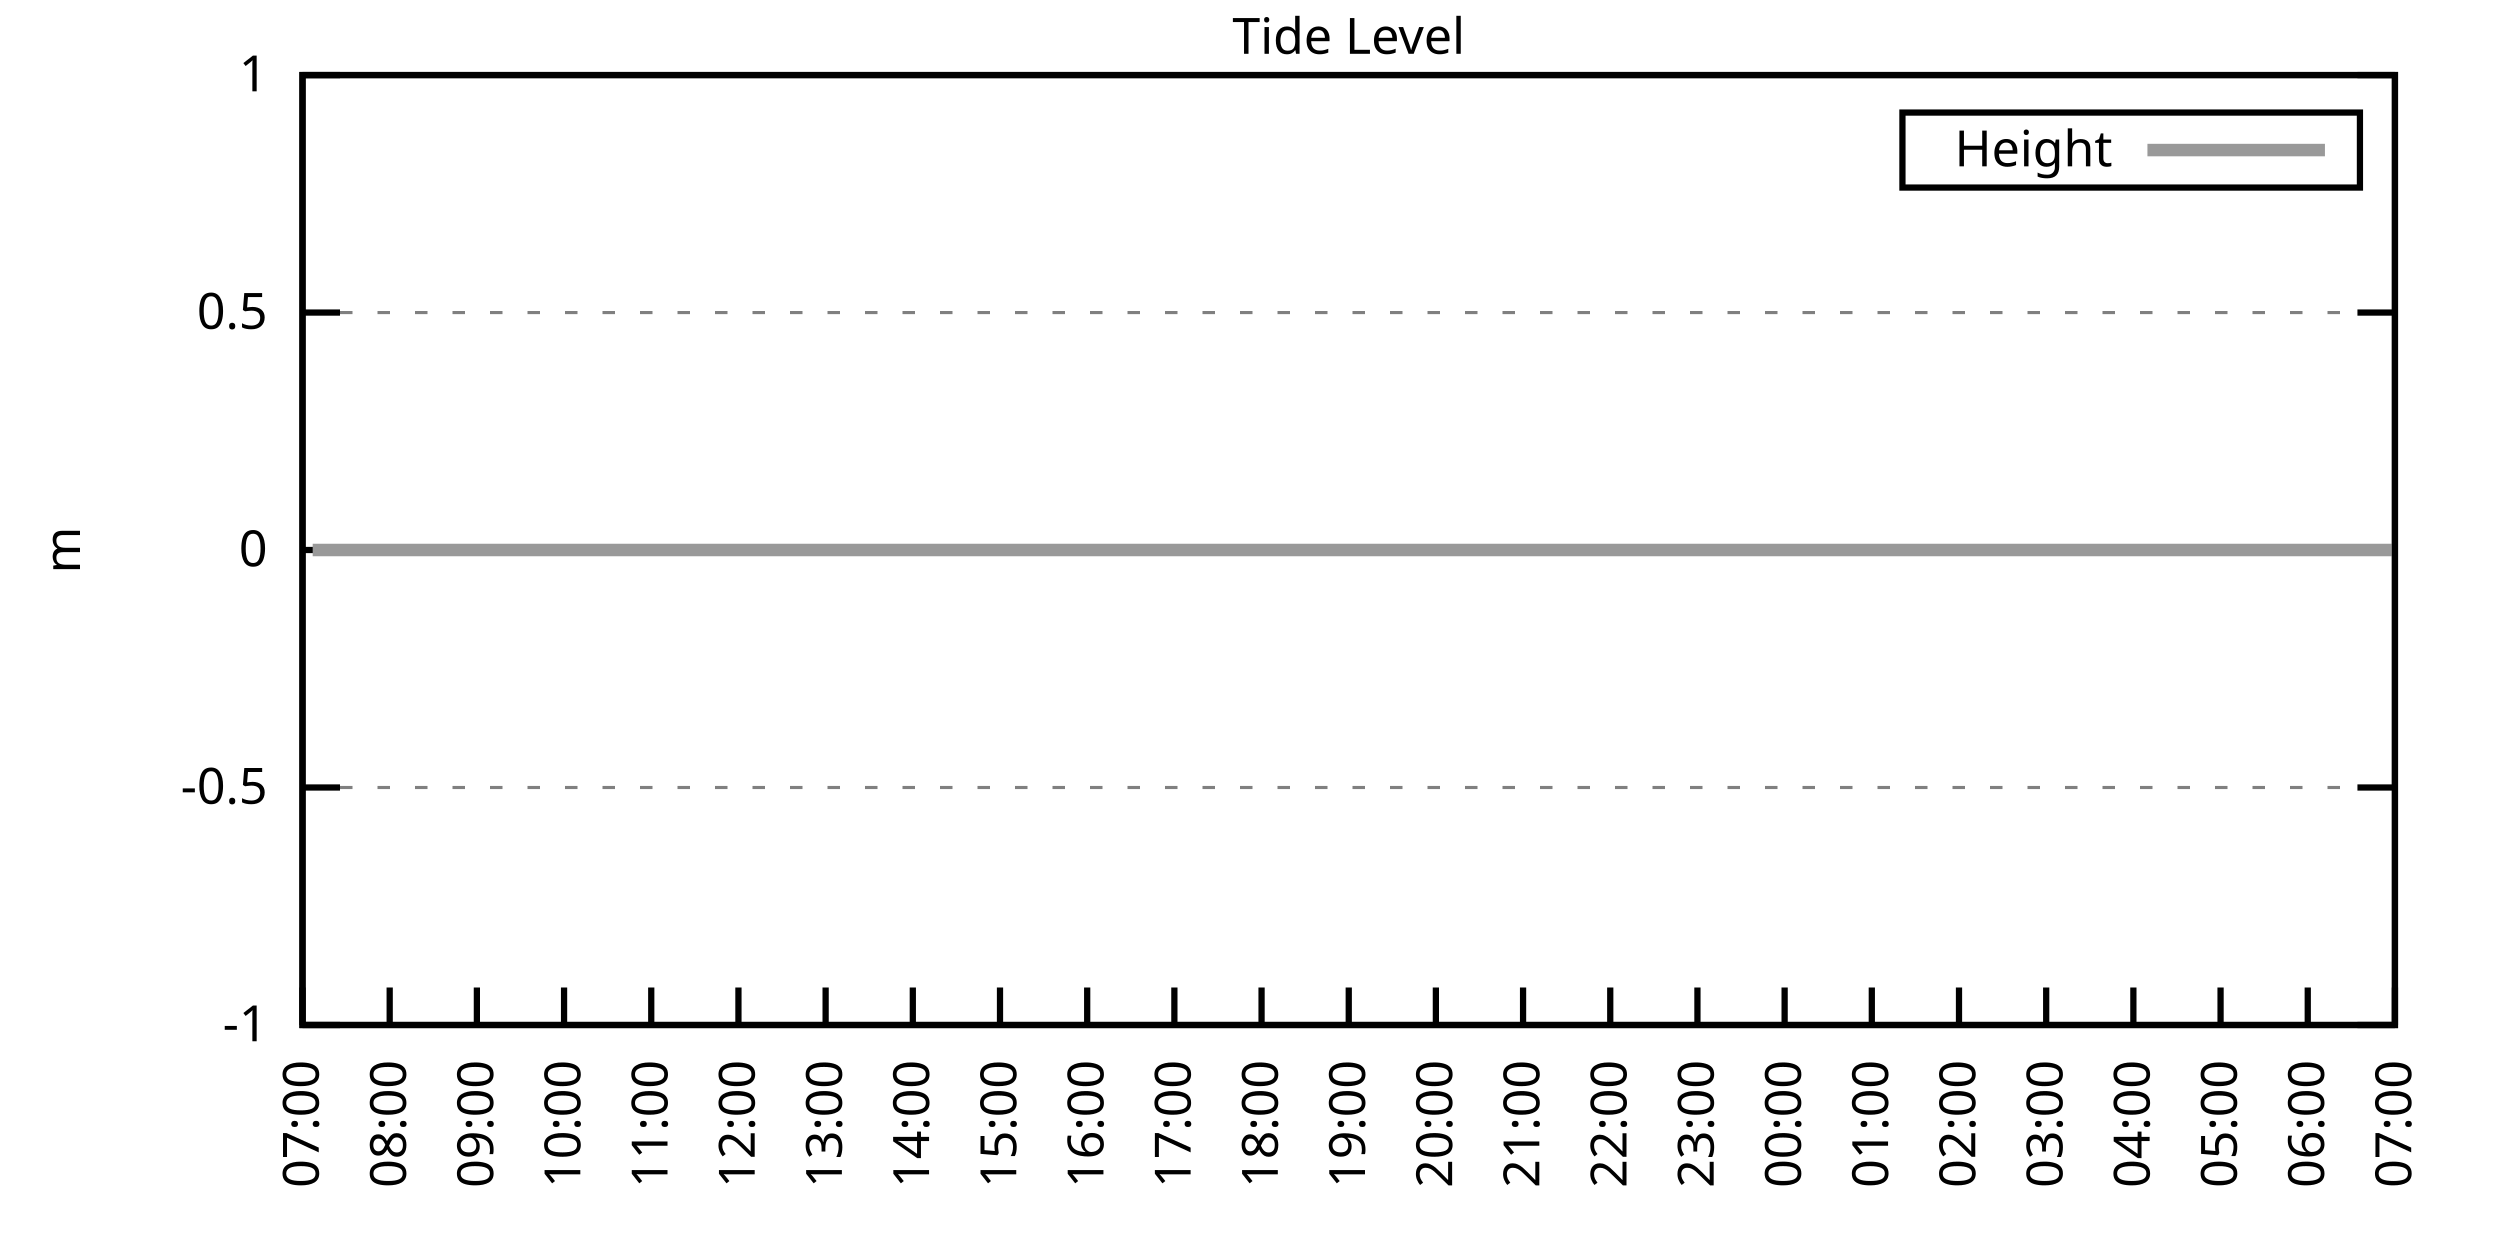
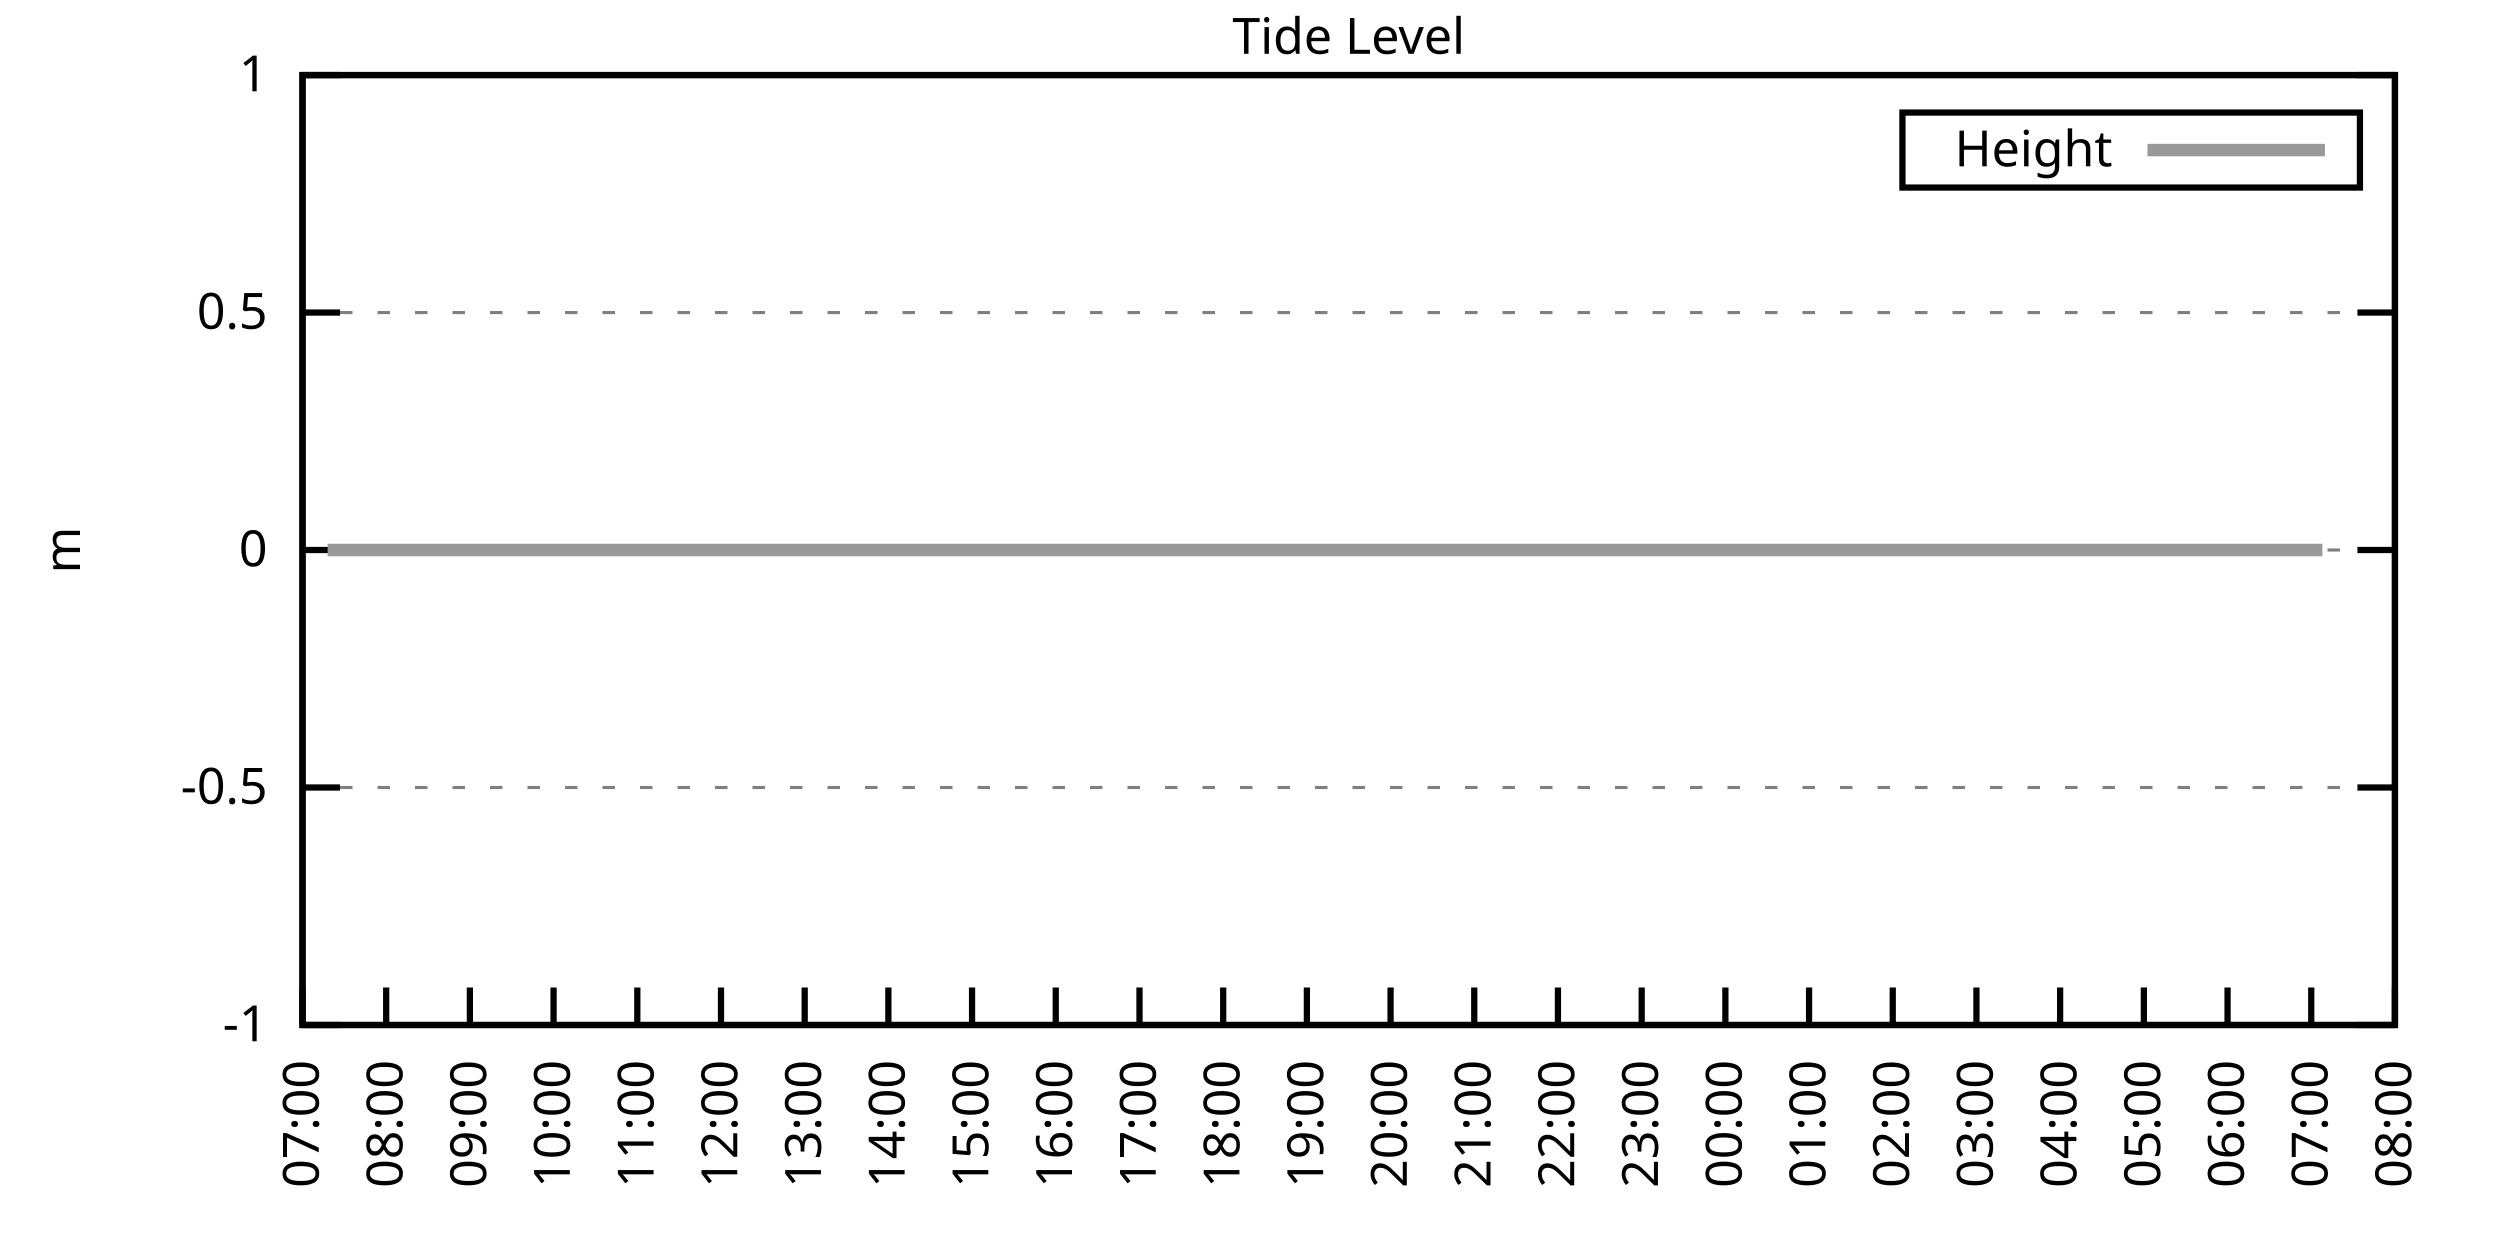
<svg xmlns="http://www.w3.org/2000/svg" xmlns:xlink="http://www.w3.org/1999/xlink" width="400" height="200" viewBox="0 0 400 200">
  <g id="gnuplot_canvas">
    <rect x="0" y="0" width="400" height="200" fill="none" />
    <defs>
      <circle id="gpDot" r="0.5" stroke-width="0.5" stroke="currentColor" />
      <path id="gpPt0" stroke-width="0.333" stroke="currentColor" d="M-1,0 h2 M0,-1 v2" />
      <path id="gpPt1" stroke-width="0.333" stroke="currentColor" d="M-1,-1 L1,1 M1,-1 L-1,1" />
      <path id="gpPt2" stroke-width="0.333" stroke="currentColor" d="M-1,0 L1,0 M0,-1 L0,1 M-1,-1 L1,1 M-1,1 L1,-1" />
      <rect id="gpPt3" stroke-width="0.333" stroke="currentColor" x="-1" y="-1" width="2" height="2" />
      <rect id="gpPt4" stroke-width="0.333" stroke="currentColor" fill="currentColor" x="-1" y="-1" width="2" height="2" />
      <circle id="gpPt5" stroke-width="0.333" stroke="currentColor" cx="0" cy="0" r="1" />
      <use xlink:href="#gpPt5" id="gpPt6" fill="currentColor" stroke="none" />
      <path id="gpPt7" stroke-width="0.333" stroke="currentColor" d="M0,-1.33 L-1.33,0.67 L1.33,0.67 z" />
      <use xlink:href="#gpPt7" id="gpPt8" fill="currentColor" stroke="none" />
      <use xlink:href="#gpPt7" id="gpPt9" stroke="currentColor" transform="rotate(180)" />
      <use xlink:href="#gpPt9" id="gpPt10" fill="currentColor" stroke="none" />
      <use xlink:href="#gpPt3" id="gpPt11" stroke="currentColor" transform="rotate(45)" />
      <use xlink:href="#gpPt11" id="gpPt12" fill="currentColor" stroke="none" />
      <path id="gpPt13" stroke-width="0.333" stroke="currentColor" d="M0,1.330 L1.265,0.411 L0.782,-1.067 L-0.782,-1.076 L-1.265,0.411 z" />
      <use xlink:href="#gpPt13" id="gpPt14" fill="currentColor" stroke="none" />
      <filter id="textbox" filterUnits="objectBoundingBox" x="0" y="0" height="1" width="1">
        <feFlood flood-color="white" flood-opacity="1" result="bgnd" />
        <feComposite in="SourceGraphic" in2="bgnd" operator="atop" />
      </filter>
      <filter id="greybox" filterUnits="objectBoundingBox" x="0" y="0" height="1" width="1">
        <feFlood flood-color="lightgrey" flood-opacity="1" result="grey" />
        <feComposite in="SourceGraphic" in2="grey" operator="atop" />
      </filter>
    </defs>
    <g fill="none" color="white" stroke="currentColor" stroke-width="1.00" stroke-linecap="butt" stroke-linejoin="miter">
</g>
    <g fill="none" color="black" stroke="currentColor" stroke-width="1.00" stroke-linecap="butt" stroke-linejoin="miter">
      <g stroke="none" shape-rendering="crispEdges">
        <polygon fill="rgb(255, 255, 255)" points="48.40,164.00 383.18,164.00 383.18,12.02 48.40,12.02 " />
      </g>
    </g>
    <g fill="none" color="black" stroke="currentColor" stroke-width="1.00" stroke-linecap="butt" stroke-linejoin="miter">
</g>
    <g fill="none" color="black" stroke="black" stroke-width="0.50" stroke-linecap="butt" stroke-linejoin="miter">
</g>
    <g fill="none" color="gray" stroke="currentColor" stroke-width="0.50" stroke-linecap="butt" stroke-linejoin="miter">
      <path stroke="gray" stroke-dasharray="2,4" class="gridline" d="M48.40,164.00 L383.19,164.00  " />
    </g>
    <g fill="none" color="gray" stroke="gray" stroke-width="1.00" stroke-linecap="butt" stroke-linejoin="miter">
</g>
    <g fill="none" color="black" stroke="currentColor" stroke-width="1.00" stroke-linecap="butt" stroke-linejoin="miter">
      <path stroke="black" d="M48.40,164.00 L54.40,164.00 M383.19,164.00 L377.19,164.00  " />
      <g transform="translate(42.80,166.60)" stroke="none" fill="black" font-family="Sans" font-size="8.00" text-anchor="end">
        <text>
          <tspan font-family="Sans">-1</tspan>
        </text>
      </g>
    </g>
    <g fill="none" color="black" stroke="currentColor" stroke-width="1.00" stroke-linecap="butt" stroke-linejoin="miter">
</g>
    <g fill="none" color="black" stroke="black" stroke-width="0.50" stroke-linecap="butt" stroke-linejoin="miter">
</g>
    <g fill="none" color="gray" stroke="currentColor" stroke-width="0.50" stroke-linecap="butt" stroke-linejoin="miter">
      <path stroke="gray" stroke-dasharray="2,4" class="gridline" d="M48.40,126.00 L383.19,126.00  " />
    </g>
    <g fill="none" color="gray" stroke="gray" stroke-width="1.00" stroke-linecap="butt" stroke-linejoin="miter">
</g>
    <g fill="none" color="black" stroke="currentColor" stroke-width="1.00" stroke-linecap="butt" stroke-linejoin="miter">
      <path stroke="black" d="M48.40,126.00 L54.40,126.00 M383.19,126.00 L377.19,126.00  " />
      <g transform="translate(42.80,128.60)" stroke="none" fill="black" font-family="Sans" font-size="8.00" text-anchor="end">
        <text>
          <tspan font-family="Sans">-0.5</tspan>
        </text>
      </g>
    </g>
    <g fill="none" color="black" stroke="currentColor" stroke-width="1.00" stroke-linecap="butt" stroke-linejoin="miter">
</g>
    <g fill="none" color="black" stroke="black" stroke-width="0.50" stroke-linecap="butt" stroke-linejoin="miter">
</g>
    <g fill="none" color="gray" stroke="currentColor" stroke-width="0.50" stroke-linecap="butt" stroke-linejoin="miter">
      <path stroke="gray" stroke-dasharray="2,4" class="gridline" d="M48.40,88.00 L383.19,88.00  " />
    </g>
    <g fill="none" color="gray" stroke="gray" stroke-width="1.00" stroke-linecap="butt" stroke-linejoin="miter">
</g>
    <g fill="none" color="black" stroke="currentColor" stroke-width="1.00" stroke-linecap="butt" stroke-linejoin="miter">
      <path stroke="black" d="M48.40,88.00 L54.40,88.00 M383.19,88.00 L377.19,88.00  " />
      <g transform="translate(42.80,90.60)" stroke="none" fill="black" font-family="Sans" font-size="8.00" text-anchor="end">
        <text>
          <tspan font-family="Sans"> 0</tspan>
        </text>
      </g>
    </g>
    <g fill="none" color="black" stroke="currentColor" stroke-width="1.00" stroke-linecap="butt" stroke-linejoin="miter">
</g>
    <g fill="none" color="black" stroke="black" stroke-width="0.50" stroke-linecap="butt" stroke-linejoin="miter">
</g>
    <g fill="none" color="gray" stroke="currentColor" stroke-width="0.50" stroke-linecap="butt" stroke-linejoin="miter">
      <path stroke="gray" stroke-dasharray="2,4" class="gridline" d="M48.40,50.01 L383.19,50.01  " />
    </g>
    <g fill="none" color="gray" stroke="gray" stroke-width="1.00" stroke-linecap="butt" stroke-linejoin="miter">
</g>
    <g fill="none" color="black" stroke="currentColor" stroke-width="1.00" stroke-linecap="butt" stroke-linejoin="miter">
      <path stroke="black" d="M48.40,50.01 L54.40,50.01 M383.19,50.01 L377.19,50.01  " />
      <g transform="translate(42.80,52.61)" stroke="none" fill="black" font-family="Sans" font-size="8.00" text-anchor="end">
        <text>
          <tspan font-family="Sans"> 0.5</tspan>
        </text>
      </g>
    </g>
    <g fill="none" color="black" stroke="currentColor" stroke-width="1.00" stroke-linecap="butt" stroke-linejoin="miter">
</g>
    <g fill="none" color="black" stroke="black" stroke-width="0.50" stroke-linecap="butt" stroke-linejoin="miter">
</g>
    <g fill="none" color="gray" stroke="currentColor" stroke-width="0.50" stroke-linecap="butt" stroke-linejoin="miter">
      <path stroke="gray" stroke-dasharray="2,4" class="gridline" d="M48.40,12.01 L383.19,12.01  " />
    </g>
    <g fill="none" color="gray" stroke="gray" stroke-width="1.00" stroke-linecap="butt" stroke-linejoin="miter">
</g>
    <g fill="none" color="black" stroke="currentColor" stroke-width="1.00" stroke-linecap="butt" stroke-linejoin="miter">
      <path stroke="black" d="M48.40,12.01 L54.40,12.01 M383.19,12.01 L377.19,12.01  " />
      <g transform="translate(42.80,14.61)" stroke="none" fill="black" font-family="Sans" font-size="8.00" text-anchor="end">
        <text>
          <tspan font-family="Sans"> 1</tspan>
        </text>
      </g>
    </g>
    <g fill="none" color="black" stroke="currentColor" stroke-width="1.00" stroke-linecap="butt" stroke-linejoin="miter">
      <path stroke="black" d="M48.40,164.00 L48.40,158.00  " />
      <g transform="translate(51.00,169.60) rotate(270.00)" stroke="none" fill="black" font-family="Sans" font-size="8.00" text-anchor="end">
        <text>
          <tspan font-family="Sans">07:00</tspan>
        </text>
      </g>
    </g>
    <g fill="none" color="black" stroke="currentColor" stroke-width="1.00" stroke-linecap="butt" stroke-linejoin="miter">
-       <path stroke="black" d="M62.35,164.00 L62.35,158.00  " />
-       <g transform="translate(64.95,169.60) rotate(270.00)" stroke="none" fill="black" font-family="Sans" font-size="8.00" text-anchor="end">
+       <path stroke="black" d="M61.79,164.00 L61.79,158.00  " />
+       <g transform="translate(64.39,169.60) rotate(270.00)" stroke="none" fill="black" font-family="Sans" font-size="8.00" text-anchor="end">
        <text>
          <tspan font-family="Sans">08:00</tspan>
        </text>
      </g>
    </g>
    <g fill="none" color="black" stroke="currentColor" stroke-width="1.00" stroke-linecap="butt" stroke-linejoin="miter">
-       <path stroke="black" d="M76.30,164.00 L76.30,158.00  " />
-       <g transform="translate(78.90,169.60) rotate(270.00)" stroke="none" fill="black" font-family="Sans" font-size="8.00" text-anchor="end">
+       <path stroke="black" d="M75.18,164.00 L75.18,158.00  " />
+       <g transform="translate(77.78,169.60) rotate(270.00)" stroke="none" fill="black" font-family="Sans" font-size="8.00" text-anchor="end">
        <text>
          <tspan font-family="Sans">09:00</tspan>
        </text>
      </g>
    </g>
    <g fill="none" color="black" stroke="currentColor" stroke-width="1.00" stroke-linecap="butt" stroke-linejoin="miter">
-       <path stroke="black" d="M90.25,164.00 L90.25,158.00  " />
-       <g transform="translate(92.85,169.60) rotate(270.00)" stroke="none" fill="black" font-family="Sans" font-size="8.00" text-anchor="end">
+       <path stroke="black" d="M88.57,164.00 L88.57,158.00  " />
+       <g transform="translate(91.17,169.60) rotate(270.00)" stroke="none" fill="black" font-family="Sans" font-size="8.00" text-anchor="end">
        <text>
          <tspan font-family="Sans">10:00</tspan>
        </text>
      </g>
    </g>
    <g fill="none" color="black" stroke="currentColor" stroke-width="1.00" stroke-linecap="butt" stroke-linejoin="miter">
-       <path stroke="black" d="M104.20,164.00 L104.20,158.00  " />
-       <g transform="translate(106.80,169.60) rotate(270.00)" stroke="none" fill="black" font-family="Sans" font-size="8.00" text-anchor="end">
+       <path stroke="black" d="M101.97,164.00 L101.97,158.00  " />
+       <g transform="translate(104.57,169.60) rotate(270.00)" stroke="none" fill="black" font-family="Sans" font-size="8.00" text-anchor="end">
        <text>
          <tspan font-family="Sans">11:00</tspan>
        </text>
      </g>
    </g>
    <g fill="none" color="black" stroke="currentColor" stroke-width="1.00" stroke-linecap="butt" stroke-linejoin="miter">
-       <path stroke="black" d="M118.15,164.00 L118.15,158.00  " />
-       <g transform="translate(120.75,169.60) rotate(270.00)" stroke="none" fill="black" font-family="Sans" font-size="8.00" text-anchor="end">
+       <path stroke="black" d="M115.36,164.00 L115.36,158.00  " />
+       <g transform="translate(117.96,169.60) rotate(270.00)" stroke="none" fill="black" font-family="Sans" font-size="8.00" text-anchor="end">
        <text>
          <tspan font-family="Sans">12:00</tspan>
        </text>
      </g>
    </g>
    <g fill="none" color="black" stroke="currentColor" stroke-width="1.00" stroke-linecap="butt" stroke-linejoin="miter">
-       <path stroke="black" d="M132.10,164.00 L132.10,158.00  " />
-       <g transform="translate(134.70,169.60) rotate(270.00)" stroke="none" fill="black" font-family="Sans" font-size="8.00" text-anchor="end">
+       <path stroke="black" d="M128.75,164.00 L128.75,158.00  " />
+       <g transform="translate(131.35,169.60) rotate(270.00)" stroke="none" fill="black" font-family="Sans" font-size="8.00" text-anchor="end">
        <text>
          <tspan font-family="Sans">13:00</tspan>
        </text>
      </g>
    </g>
    <g fill="none" color="black" stroke="currentColor" stroke-width="1.00" stroke-linecap="butt" stroke-linejoin="miter">
-       <path stroke="black" d="M146.05,164.00 L146.05,158.00  " />
-       <g transform="translate(148.65,169.60) rotate(270.00)" stroke="none" fill="black" font-family="Sans" font-size="8.00" text-anchor="end">
+       <path stroke="black" d="M142.14,164.00 L142.14,158.00  " />
+       <g transform="translate(144.74,169.60) rotate(270.00)" stroke="none" fill="black" font-family="Sans" font-size="8.00" text-anchor="end">
        <text>
          <tspan font-family="Sans">14:00</tspan>
        </text>
      </g>
    </g>
    <g fill="none" color="black" stroke="currentColor" stroke-width="1.00" stroke-linecap="butt" stroke-linejoin="miter">
-       <path stroke="black" d="M160.00,164.00 L160.00,158.00  " />
-       <g transform="translate(162.60,169.60) rotate(270.00)" stroke="none" fill="black" font-family="Sans" font-size="8.00" text-anchor="end">
+       <path stroke="black" d="M155.53,164.00 L155.53,158.00  " />
+       <g transform="translate(158.13,169.60) rotate(270.00)" stroke="none" fill="black" font-family="Sans" font-size="8.00" text-anchor="end">
        <text>
          <tspan font-family="Sans">15:00</tspan>
        </text>
      </g>
    </g>
    <g fill="none" color="black" stroke="currentColor" stroke-width="1.00" stroke-linecap="butt" stroke-linejoin="miter">
-       <path stroke="black" d="M173.95,164.00 L173.95,158.00  " />
-       <g transform="translate(176.55,169.60) rotate(270.00)" stroke="none" fill="black" font-family="Sans" font-size="8.00" text-anchor="end">
+       <path stroke="black" d="M168.92,164.00 L168.92,158.00  " />
+       <g transform="translate(171.52,169.60) rotate(270.00)" stroke="none" fill="black" font-family="Sans" font-size="8.00" text-anchor="end">
        <text>
          <tspan font-family="Sans">16:00</tspan>
        </text>
      </g>
    </g>
    <g fill="none" color="black" stroke="currentColor" stroke-width="1.00" stroke-linecap="butt" stroke-linejoin="miter">
-       <path stroke="black" d="M187.90,164.00 L187.90,158.00  " />
-       <g transform="translate(190.50,169.60) rotate(270.00)" stroke="none" fill="black" font-family="Sans" font-size="8.00" text-anchor="end">
+       <path stroke="black" d="M182.32,164.00 L182.32,158.00  " />
+       <g transform="translate(184.92,169.60) rotate(270.00)" stroke="none" fill="black" font-family="Sans" font-size="8.00" text-anchor="end">
        <text>
          <tspan font-family="Sans">17:00</tspan>
        </text>
      </g>
    </g>
    <g fill="none" color="black" stroke="currentColor" stroke-width="1.00" stroke-linecap="butt" stroke-linejoin="miter">
-       <path stroke="black" d="M201.85,164.00 L201.85,158.00  " />
-       <g transform="translate(204.45,169.60) rotate(270.00)" stroke="none" fill="black" font-family="Sans" font-size="8.00" text-anchor="end">
+       <path stroke="black" d="M195.71,164.00 L195.71,158.00  " />
+       <g transform="translate(198.31,169.60) rotate(270.00)" stroke="none" fill="black" font-family="Sans" font-size="8.00" text-anchor="end">
        <text>
          <tspan font-family="Sans">18:00</tspan>
        </text>
      </g>
    </g>
    <g fill="none" color="black" stroke="currentColor" stroke-width="1.00" stroke-linecap="butt" stroke-linejoin="miter">
-       <path stroke="black" d="M215.80,164.00 L215.80,158.00  " />
-       <g transform="translate(218.40,169.60) rotate(270.00)" stroke="none" fill="black" font-family="Sans" font-size="8.00" text-anchor="end">
+       <path stroke="black" d="M209.10,164.00 L209.10,158.00  " />
+       <g transform="translate(211.70,169.60) rotate(270.00)" stroke="none" fill="black" font-family="Sans" font-size="8.00" text-anchor="end">
        <text>
          <tspan font-family="Sans">19:00</tspan>
        </text>
      </g>
    </g>
    <g fill="none" color="black" stroke="currentColor" stroke-width="1.00" stroke-linecap="butt" stroke-linejoin="miter">
-       <path stroke="black" d="M229.74,164.00 L229.74,158.00  " />
-       <g transform="translate(232.34,169.60) rotate(270.00)" stroke="none" fill="black" font-family="Sans" font-size="8.00" text-anchor="end">
+       <path stroke="black" d="M222.49,164.00 L222.49,158.00  " />
+       <g transform="translate(225.09,169.60) rotate(270.00)" stroke="none" fill="black" font-family="Sans" font-size="8.00" text-anchor="end">
        <text>
          <tspan font-family="Sans">20:00</tspan>
        </text>
      </g>
    </g>
    <g fill="none" color="black" stroke="currentColor" stroke-width="1.00" stroke-linecap="butt" stroke-linejoin="miter">
-       <path stroke="black" d="M243.69,164.00 L243.69,158.00  " />
-       <g transform="translate(246.29,169.60) rotate(270.00)" stroke="none" fill="black" font-family="Sans" font-size="8.00" text-anchor="end">
+       <path stroke="black" d="M235.88,164.00 L235.88,158.00  " />
+       <g transform="translate(238.48,169.60) rotate(270.00)" stroke="none" fill="black" font-family="Sans" font-size="8.00" text-anchor="end">
        <text>
          <tspan font-family="Sans">21:00</tspan>
        </text>
      </g>
    </g>
    <g fill="none" color="black" stroke="currentColor" stroke-width="1.00" stroke-linecap="butt" stroke-linejoin="miter">
-       <path stroke="black" d="M257.64,164.00 L257.64,158.00  " />
-       <g transform="translate(260.24,169.60) rotate(270.00)" stroke="none" fill="black" font-family="Sans" font-size="8.00" text-anchor="end">
+       <path stroke="black" d="M249.27,164.00 L249.27,158.00  " />
+       <g transform="translate(251.87,169.60) rotate(270.00)" stroke="none" fill="black" font-family="Sans" font-size="8.00" text-anchor="end">
        <text>
          <tspan font-family="Sans">22:00</tspan>
        </text>
      </g>
    </g>
    <g fill="none" color="black" stroke="currentColor" stroke-width="1.00" stroke-linecap="butt" stroke-linejoin="miter">
-       <path stroke="black" d="M271.59,164.00 L271.59,158.00  " />
-       <g transform="translate(274.19,169.60) rotate(270.00)" stroke="none" fill="black" font-family="Sans" font-size="8.00" text-anchor="end">
+       <path stroke="black" d="M262.67,164.00 L262.67,158.00  " />
+       <g transform="translate(265.27,169.60) rotate(270.00)" stroke="none" fill="black" font-family="Sans" font-size="8.00" text-anchor="end">
        <text>
          <tspan font-family="Sans">23:00</tspan>
        </text>
      </g>
    </g>
    <g fill="none" color="black" stroke="currentColor" stroke-width="1.00" stroke-linecap="butt" stroke-linejoin="miter">
-       <path stroke="black" d="M285.54,164.00 L285.54,158.00  " />
-       <g transform="translate(288.14,169.60) rotate(270.00)" stroke="none" fill="black" font-family="Sans" font-size="8.00" text-anchor="end">
+       <path stroke="black" d="M276.06,164.00 L276.06,158.00  " />
+       <g transform="translate(278.66,169.60) rotate(270.00)" stroke="none" fill="black" font-family="Sans" font-size="8.00" text-anchor="end">
        <text>
          <tspan font-family="Sans">00:00</tspan>
        </text>
      </g>
    </g>
    <g fill="none" color="black" stroke="currentColor" stroke-width="1.00" stroke-linecap="butt" stroke-linejoin="miter">
-       <path stroke="black" d="M299.49,164.00 L299.49,158.00  " />
-       <g transform="translate(302.09,169.60) rotate(270.00)" stroke="none" fill="black" font-family="Sans" font-size="8.00" text-anchor="end">
+       <path stroke="black" d="M289.45,164.00 L289.45,158.00  " />
+       <g transform="translate(292.05,169.60) rotate(270.00)" stroke="none" fill="black" font-family="Sans" font-size="8.00" text-anchor="end">
        <text>
          <tspan font-family="Sans">01:00</tspan>
        </text>
      </g>
    </g>
    <g fill="none" color="black" stroke="currentColor" stroke-width="1.00" stroke-linecap="butt" stroke-linejoin="miter">
-       <path stroke="black" d="M313.44,164.00 L313.44,158.00  " />
-       <g transform="translate(316.04,169.60) rotate(270.00)" stroke="none" fill="black" font-family="Sans" font-size="8.00" text-anchor="end">
+       <path stroke="black" d="M302.84,164.00 L302.84,158.00  " />
+       <g transform="translate(305.44,169.60) rotate(270.00)" stroke="none" fill="black" font-family="Sans" font-size="8.00" text-anchor="end">
        <text>
          <tspan font-family="Sans">02:00</tspan>
        </text>
      </g>
    </g>
    <g fill="none" color="black" stroke="currentColor" stroke-width="1.00" stroke-linecap="butt" stroke-linejoin="miter">
-       <path stroke="black" d="M327.39,164.00 L327.39,158.00  " />
-       <g transform="translate(329.99,169.60) rotate(270.00)" stroke="none" fill="black" font-family="Sans" font-size="8.00" text-anchor="end">
+       <path stroke="black" d="M316.23,164.00 L316.23,158.00  " />
+       <g transform="translate(318.83,169.60) rotate(270.00)" stroke="none" fill="black" font-family="Sans" font-size="8.00" text-anchor="end">
        <text>
          <tspan font-family="Sans">03:00</tspan>
        </text>
      </g>
    </g>
    <g fill="none" color="black" stroke="currentColor" stroke-width="1.00" stroke-linecap="butt" stroke-linejoin="miter">
-       <path stroke="black" d="M341.34,164.00 L341.34,158.00  " />
-       <g transform="translate(343.94,169.60) rotate(270.00)" stroke="none" fill="black" font-family="Sans" font-size="8.00" text-anchor="end">
+       <path stroke="black" d="M329.62,164.00 L329.62,158.00  " />
+       <g transform="translate(332.22,169.60) rotate(270.00)" stroke="none" fill="black" font-family="Sans" font-size="8.00" text-anchor="end">
        <text>
          <tspan font-family="Sans">04:00</tspan>
        </text>
      </g>
    </g>
    <g fill="none" color="black" stroke="currentColor" stroke-width="1.00" stroke-linecap="butt" stroke-linejoin="miter">
-       <path stroke="black" d="M355.29,164.00 L355.29,158.00  " />
-       <g transform="translate(357.89,169.60) rotate(270.00)" stroke="none" fill="black" font-family="Sans" font-size="8.00" text-anchor="end">
+       <path stroke="black" d="M343.02,164.00 L343.02,158.00  " />
+       <g transform="translate(345.62,169.60) rotate(270.00)" stroke="none" fill="black" font-family="Sans" font-size="8.00" text-anchor="end">
        <text>
          <tspan font-family="Sans">05:00</tspan>
        </text>
      </g>
    </g>
    <g fill="none" color="black" stroke="currentColor" stroke-width="1.00" stroke-linecap="butt" stroke-linejoin="miter">
-       <path stroke="black" d="M369.24,164.00 L369.24,158.00  " />
-       <g transform="translate(371.84,169.60) rotate(270.00)" stroke="none" fill="black" font-family="Sans" font-size="8.00" text-anchor="end">
+       <path stroke="black" d="M356.41,164.00 L356.41,158.00  " />
+       <g transform="translate(359.01,169.60) rotate(270.00)" stroke="none" fill="black" font-family="Sans" font-size="8.00" text-anchor="end">
        <text>
          <tspan font-family="Sans">06:00</tspan>
+         </text>
+       </g>
+     </g>
+     <g fill="none" color="black" stroke="currentColor" stroke-width="1.00" stroke-linecap="butt" stroke-linejoin="miter">
+       <path stroke="black" d="M369.80,164.00 L369.80,158.00  " />
+       <g transform="translate(372.40,169.60) rotate(270.00)" stroke="none" fill="black" font-family="Sans" font-size="8.00" text-anchor="end">
+         <text>
+           <tspan font-family="Sans">07:00</tspan>
        </text>
      </g>
    </g>
    <g fill="none" color="black" stroke="currentColor" stroke-width="1.00" stroke-linecap="butt" stroke-linejoin="miter">
      <path stroke="black" d="M383.19,164.00 L383.19,158.00  " />
      <g transform="translate(385.79,169.60) rotate(270.00)" stroke="none" fill="black" font-family="Sans" font-size="8.00" text-anchor="end">
        <text>
-           <tspan font-family="Sans">07:00</tspan>
+           <tspan font-family="Sans">08:00</tspan>
        </text>
      </g>
    </g>
    <g fill="none" color="black" stroke="currentColor" stroke-width="1.00" stroke-linecap="butt" stroke-linejoin="miter">
</g>
    <g fill="none" color="black" stroke="currentColor" stroke-width="1.00" stroke-linecap="butt" stroke-linejoin="miter">
      <path stroke="black" d="M48.40,12.01 L48.40,164.00 L383.19,164.00 L383.19,12.01 L48.40,12.01 Z  " />
    </g>
    <g fill="none" color="black" stroke="currentColor" stroke-width="1.00" stroke-linecap="butt" stroke-linejoin="miter">
</g>
    <g fill="none" color="black" stroke="currentColor" stroke-width="1.00" stroke-linecap="butt" stroke-linejoin="miter">
      <path stroke="black" d="M304.39,30.01 L304.39,18.01 L377.59,18.01 L377.59,30.01 L304.39,30.01 Z  " />
    </g>
    <g id="Tide_level_plot_1">
      <g fill="none" color="white" stroke="black" stroke-width="2.00" stroke-linecap="butt" stroke-linejoin="miter">
</g>
      <g fill="none" color="black" stroke="currentColor" stroke-width="2.00" stroke-linecap="butt" stroke-linejoin="miter">
        <g transform="translate(337.99,26.61)" stroke="none" fill="black" font-family="Sans" font-size="8.00" text-anchor="end">
          <text>
            <tspan font-family="Sans">Height</tspan>
          </text>
        </g>
      </g>
      <g fill="none" color="black" stroke="currentColor" stroke-width="2.00" stroke-linecap="butt" stroke-linejoin="miter">
-         <path stroke="rgb(153, 153, 153)" d="M343.59,24.01 L371.99,24.01 M50.03,88.00 L52.58,88.00 L55.14,88.00 L57.47,88.00 L59.56,88.00 L62.12,88.00   L64.21,88.00 L66.77,88.00 L69.09,88.00 L71.42,88.00 L73.51,88.00 L75.83,88.00 L77.69,88.00 L80.48,88.00   L83.04,88.00 L85.13,88.00 L87.46,88.00 L90.02,88.00 L92.34,88.00 L94.43,88.00 L96.99,88.00 L99.08,88.00   L101.18,88.00 L103.50,88.00 L105.83,88.00 L108.38,88.00 L110.94,88.00 L113.03,88.00 L115.36,88.00 L117.45,88.00   L120.01,88.00 L122.33,88.00 L124.66,88.00 L126.98,88.00 L129.54,88.00 L131.63,88.00 L133.96,88.00 L136.28,88.00   L138.61,88.00 L141.16,88.00 L143.26,88.00 L145.58,88.00 L147.91,88.00 L150.23,88.00 L152.32,88.00 L155.11,88.00   L156.97,88.00 L159.53,88.00 L161.86,88.00 L164.18,88.00 L166.51,88.00 L169.06,88.00 L171.16,88.00 L173.71,88.00   L175.81,88.00 L178.13,88.00 L180.22,88.00 L182.55,88.00 L185.34,88.00 L187.43,88.00 L189.76,88.00 L192.31,88.00   L194.41,88.00 L196.96,88.00 L198.82,88.00 L201.61,88.00 L203.71,88.00 L206.26,88.00 L208.36,88.00 L210.91,88.00   L212.77,88.00 L215.56,88.00 L217.65,88.00 L219.75,88.00 L222.07,88.00 L224.63,88.00 L227.19,88.00 L229.28,88.00   L231.84,88.00 L233.70,88.00 L236.25,88.00 L238.35,88.00 L240.90,88.00 L243.46,88.00 L245.79,88.00 L247.88,88.00   L250.44,88.00 L252.53,88.00 L255.09,88.00 L259.74,88.00 L261.83,88.00 L264.39,88.00 L266.48,88.00 L268.80,88.00   L271.13,88.00 L273.22,88.00 L276.01,88.00 L278.10,88.00 L280.43,88.00 L282.99,88.00 L285.08,88.00 L287.17,88.00   L289.73,88.00 L292.29,88.00 L294.61,88.00 L296.70,88.00 L299.03,88.00 L301.35,88.00 L303.91,88.00 L305.77,88.00   L308.33,88.00 L310.88,88.00 L313.21,88.00 L315.53,88.00 L317.86,88.00 L319.95,88.00 L322.51,88.00 L324.83,88.00   L326.69,88.00 L329.25,88.00 L331.34,88.00 L333.90,88.00 L336.23,88.00 L338.78,88.00 L341.11,88.00 L342.97,88.00   L345.53,88.00 L347.85,88.00 L350.18,88.00 L352.73,88.00 L355.06,88.00 L357.15,88.00 L359.24,88.00 L361.80,88.00   L364.36,88.00 L366.45,88.00 L368.78,88.00 L371.10,88.00 L373.43,88.00 L375.75,88.00 L378.31,88.00 L380.40,88.00   L382.96,88.00  " />
+         <path stroke="rgb(153, 153, 153)" d="M343.59,24.01 L371.99,24.01 M52.42,88.00 L54.87,88.00 L57.10,88.00 L59.11,88.00 L61.57,88.00 L63.58,88.00   L66.03,88.00 L68.26,88.00 L70.50,88.00 L72.50,88.00 L74.74,88.00 L76.52,88.00 L79.20,88.00 L81.66,88.00   L83.66,88.00 L85.90,88.00 L88.35,88.00 L90.58,88.00 L92.59,88.00 L95.05,88.00 L97.06,88.00 L99.06,88.00   L101.30,88.00 L103.53,88.00 L105.98,88.00 L108.44,88.00 L110.45,88.00 L112.68,88.00 L114.69,88.00 L117.14,88.00   L119.38,88.00 L121.61,88.00 L123.84,88.00 L126.29,88.00 L128.30,88.00 L130.54,88.00 L132.77,88.00 L135.00,88.00   L137.45,88.00 L139.46,88.00 L141.69,88.00 L143.93,88.00 L146.16,88.00 L148.17,88.00 L150.85,88.00 L152.63,88.00   L155.09,88.00 L157.32,88.00 L159.55,88.00 L161.78,88.00 L164.24,88.00 L166.25,88.00 L168.70,88.00 L170.71,88.00   L172.94,88.00 L174.95,88.00 L177.18,88.00 L179.86,88.00 L181.87,88.00 L184.10,88.00 L186.56,88.00 L188.57,88.00   L191.02,88.00 L192.81,88.00 L195.48,88.00 L197.49,88.00 L199.95,88.00 L201.96,88.00 L204.41,88.00 L206.20,88.00   L208.88,88.00 L210.88,88.00 L212.89,88.00 L215.13,88.00 L217.58,88.00 L220.04,88.00 L222.04,88.00 L224.50,88.00   L226.29,88.00 L228.74,88.00 L230.75,88.00 L233.20,88.00 L235.66,88.00 L237.89,88.00 L239.90,88.00 L242.36,88.00   L244.36,88.00 L246.82,88.00 L251.28,88.00 L253.29,88.00 L255.75,88.00 L257.76,88.00 L259.99,88.00 L262.22,88.00   L264.23,88.00 L266.91,88.00 L268.92,88.00 L271.15,88.00 L273.60,88.00 L275.61,88.00 L277.62,88.00 L280.07,88.00   L282.53,88.00 L284.76,88.00 L286.77,88.00 L289.00,88.00 L291.23,88.00 L293.69,88.00 L295.48,88.00 L297.93,88.00   L300.39,88.00 L302.62,88.00 L304.85,88.00 L307.08,88.00 L309.09,88.00 L311.54,88.00 L313.78,88.00 L315.56,88.00   L318.02,88.00 L320.03,88.00 L322.48,88.00 L324.71,88.00 L327.17,88.00 L329.40,88.00 L331.19,88.00 L333.64,88.00   L335.87,88.00 L338.10,88.00 L340.56,88.00 L342.79,88.00 L344.80,88.00 L346.81,88.00 L349.26,88.00 L351.72,88.00   L353.73,88.00 L355.96,88.00 L358.19,88.00 L360.42,88.00 L362.66,88.00 L365.11,88.00 L367.12,88.00 L369.58,88.00   L371.58,88.00  " />
      </g>
    </g>
    <g fill="none" color="black" stroke="currentColor" stroke-width="2.00" stroke-linecap="butt" stroke-linejoin="miter">
</g>
    <g fill="none" color="black" stroke="black" stroke-width="1.00" stroke-linecap="butt" stroke-linejoin="miter">
</g>
    <g fill="none" color="black" stroke="currentColor" stroke-width="1.00" stroke-linecap="butt" stroke-linejoin="miter">
      <path stroke="black" d="M48.40,12.01 L48.40,164.00 L383.19,164.00 L383.19,12.01 L48.40,12.01 Z  " />
      <g transform="translate(12.80,88.01) rotate(270.00)" stroke="none" fill="black" font-family="Sans" font-size="8.00" text-anchor="middle">
        <text>
          <tspan font-family="Sans">m</tspan>
        </text>
      </g>
    </g>
    <g fill="none" color="black" stroke="currentColor" stroke-width="1.00" stroke-linecap="butt" stroke-linejoin="miter">
</g>
    <g fill="none" color="black" stroke="currentColor" stroke-width="1.00" stroke-linecap="butt" stroke-linejoin="miter">
      <g transform="translate(215.79,8.61)" stroke="none" fill="black" font-family="Sans" font-size="8.00" text-anchor="middle">
        <text>
          <tspan font-family="Sans">Tide Level</tspan>
        </text>
      </g>
    </g>
    <g fill="none" color="black" stroke="currentColor" stroke-width="1.00" stroke-linecap="butt" stroke-linejoin="miter">
</g>
  </g>
</svg>
